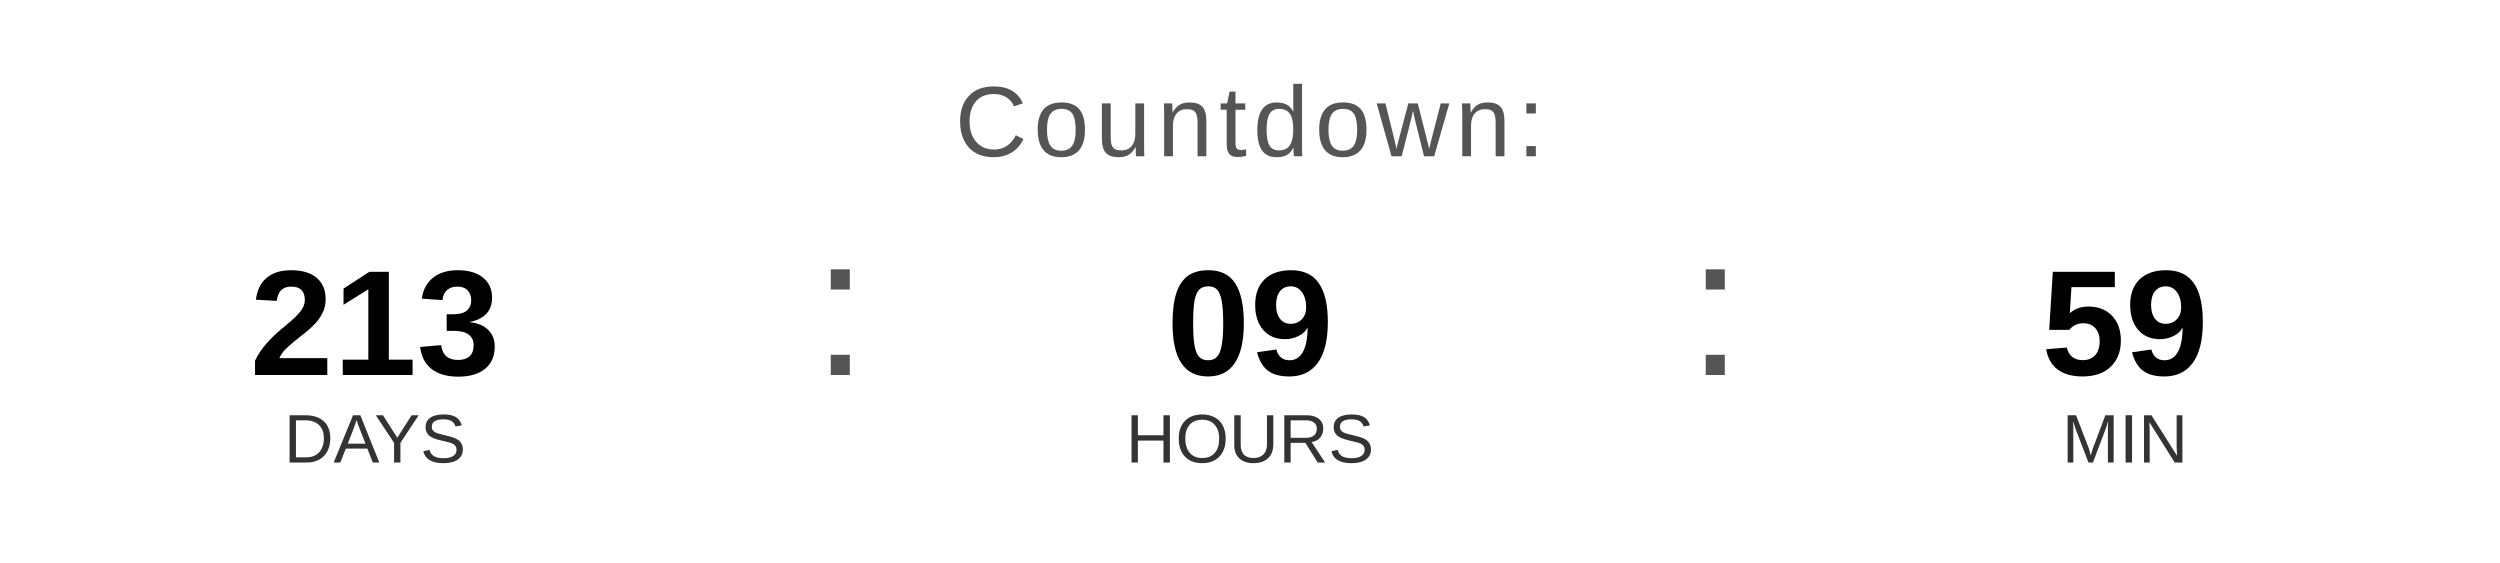
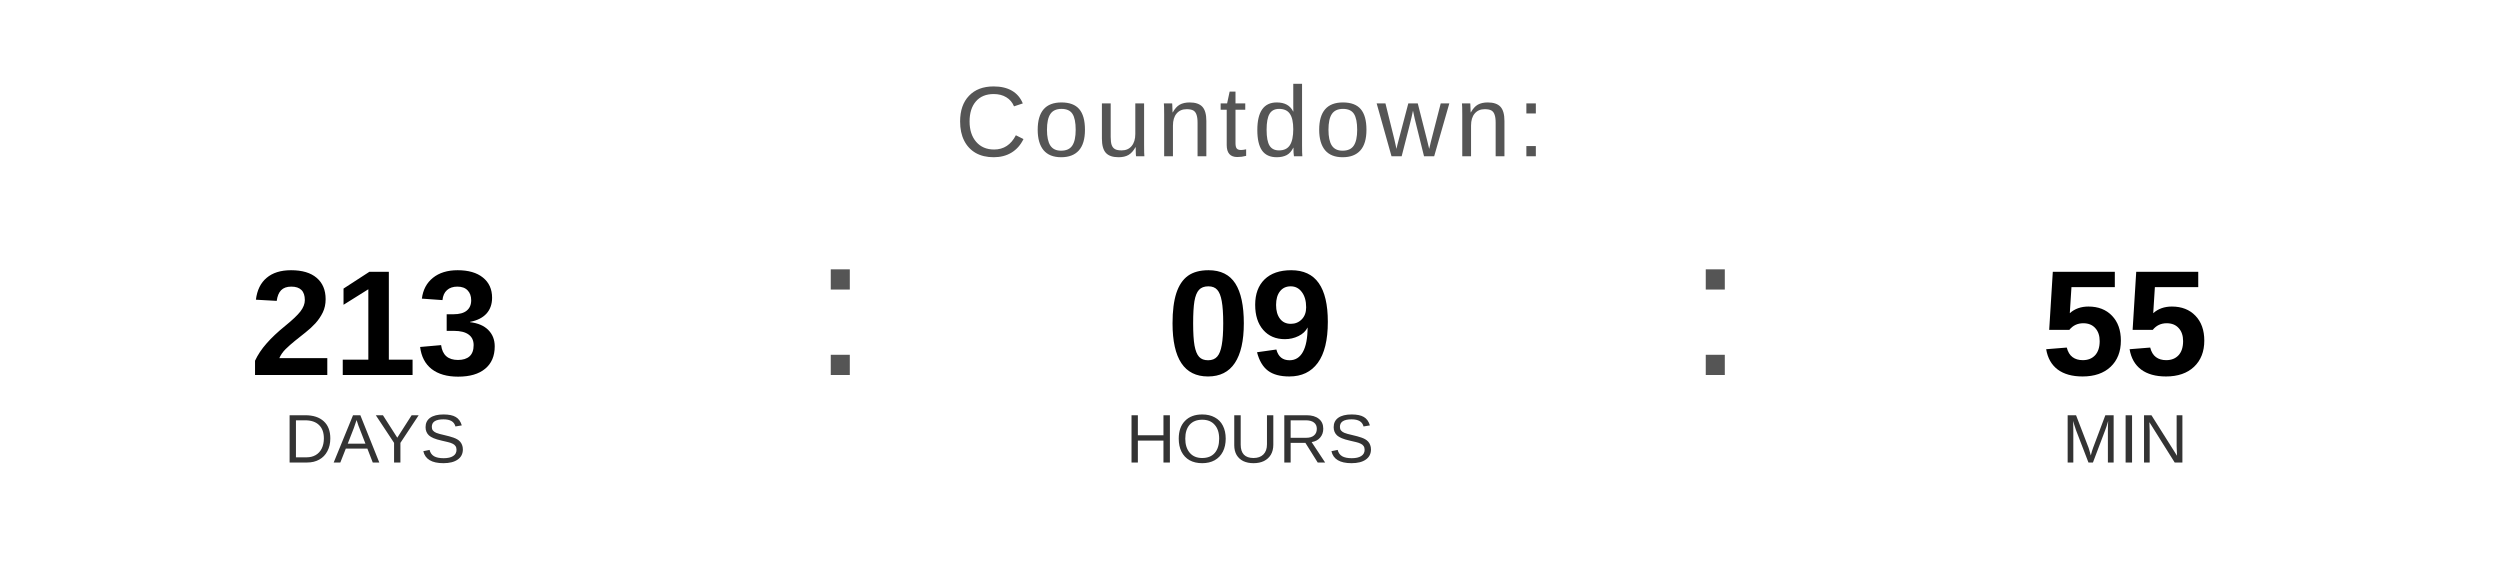
<svg xmlns="http://www.w3.org/2000/svg" width="400" height="90" viewBox="0 0 400 90">
  <text x="200" y="25" font-family="Arial, Helvetica, sans-serif" font-size="16" fill="#555555" text-anchor="middle" letter-spacing="1">
    Countdown:
  </text>
  <text x="60" y="60" font-family="Arial, Helvetica, sans-serif" font-size="24" font-weight="bold" fill="#000000" text-anchor="middle">213</text>
  <text x="60" y="74" font-family="Arial, Helvetica, sans-serif" font-size="11" fill="#333333" text-anchor="middle">DAYS</text>
  <text x="130" y="60" font-family="Arial, sans-serif" font-size="32" fill="#555555">:</text>
  <text x="200" y="60" font-family="Arial, Helvetica, sans-serif" font-size="24" font-weight="bold" fill="#000000" text-anchor="middle">09</text>
  <text x="200" y="74" font-family="Arial, Helvetica, sans-serif" font-size="11" fill="#333333" text-anchor="middle">HOURS</text>
  <text x="270" y="60" font-family="Arial, sans-serif" font-size="32" fill="#555555">:</text>
-   <text x="340" y="60" font-family="Arial, Helvetica, sans-serif" font-size="24" font-weight="bold" fill="#000000" text-anchor="middle">59</text>
+   <text x="340" y="60" font-family="Arial, Helvetica, sans-serif" font-size="24" font-weight="bold" fill="#000000" text-anchor="middle">55</text>
  <text x="340" y="74" font-family="Arial, Helvetica, sans-serif" font-size="11" fill="#333333" text-anchor="middle">MIN</text>
</svg>
